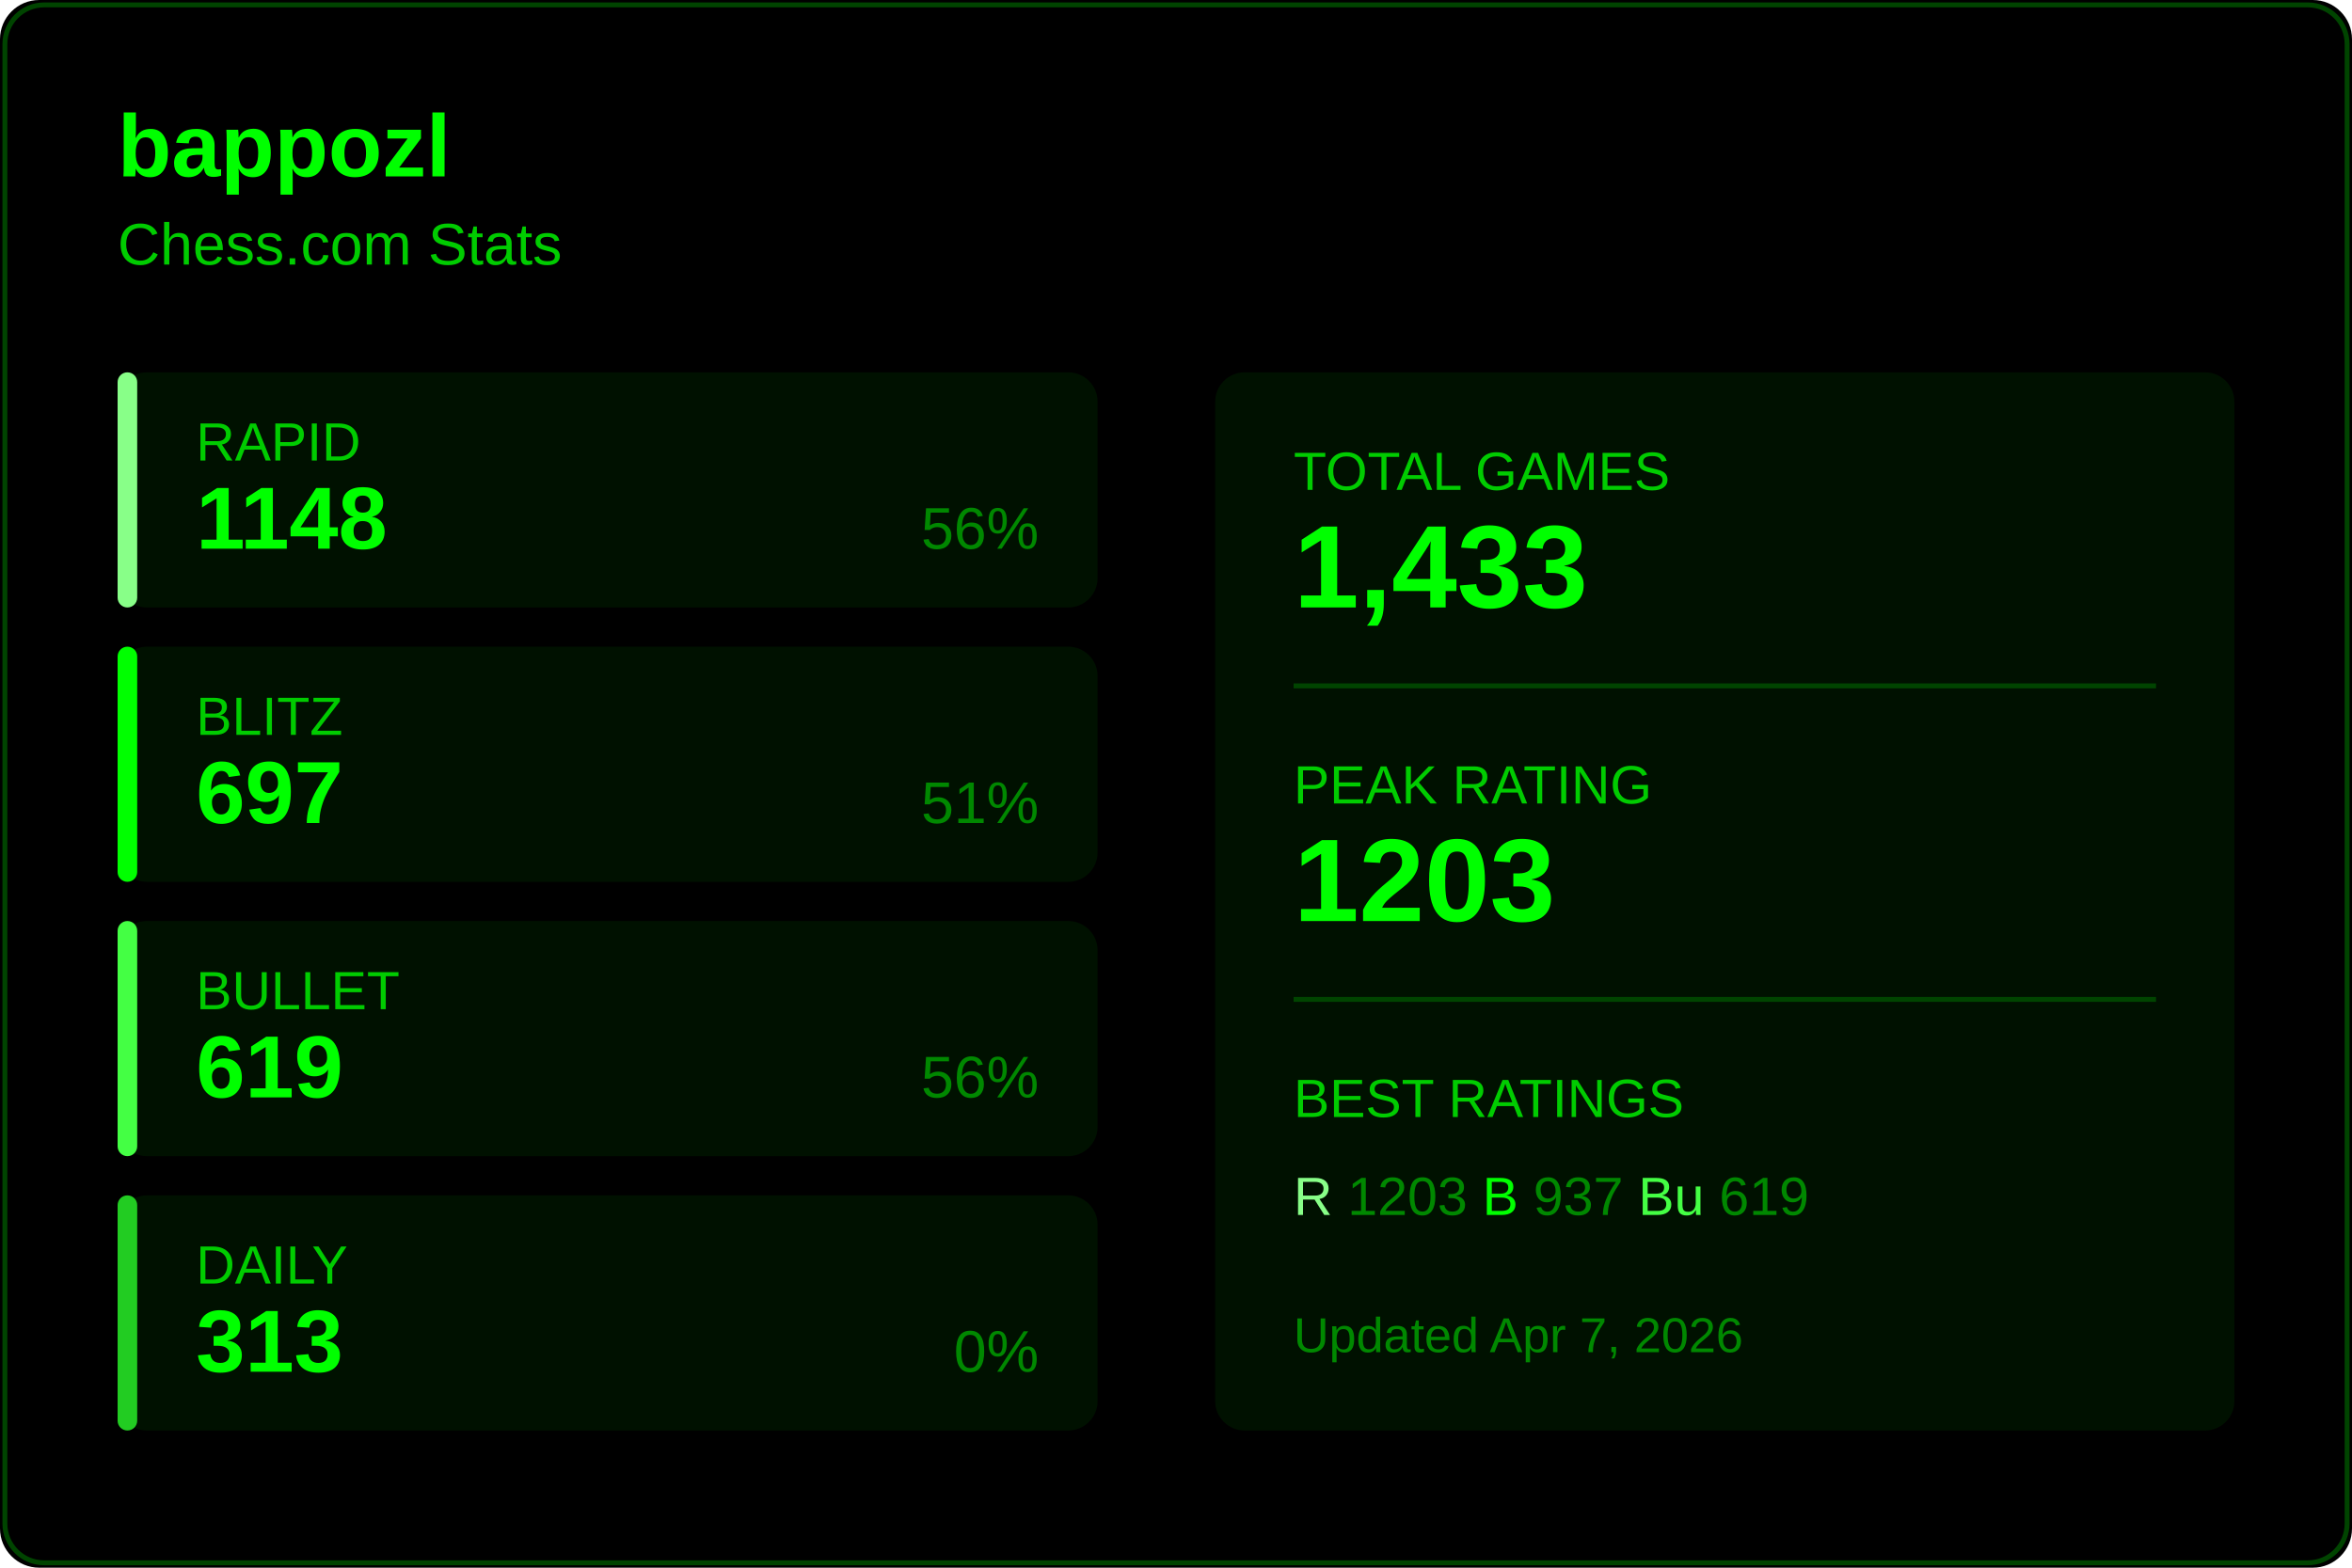
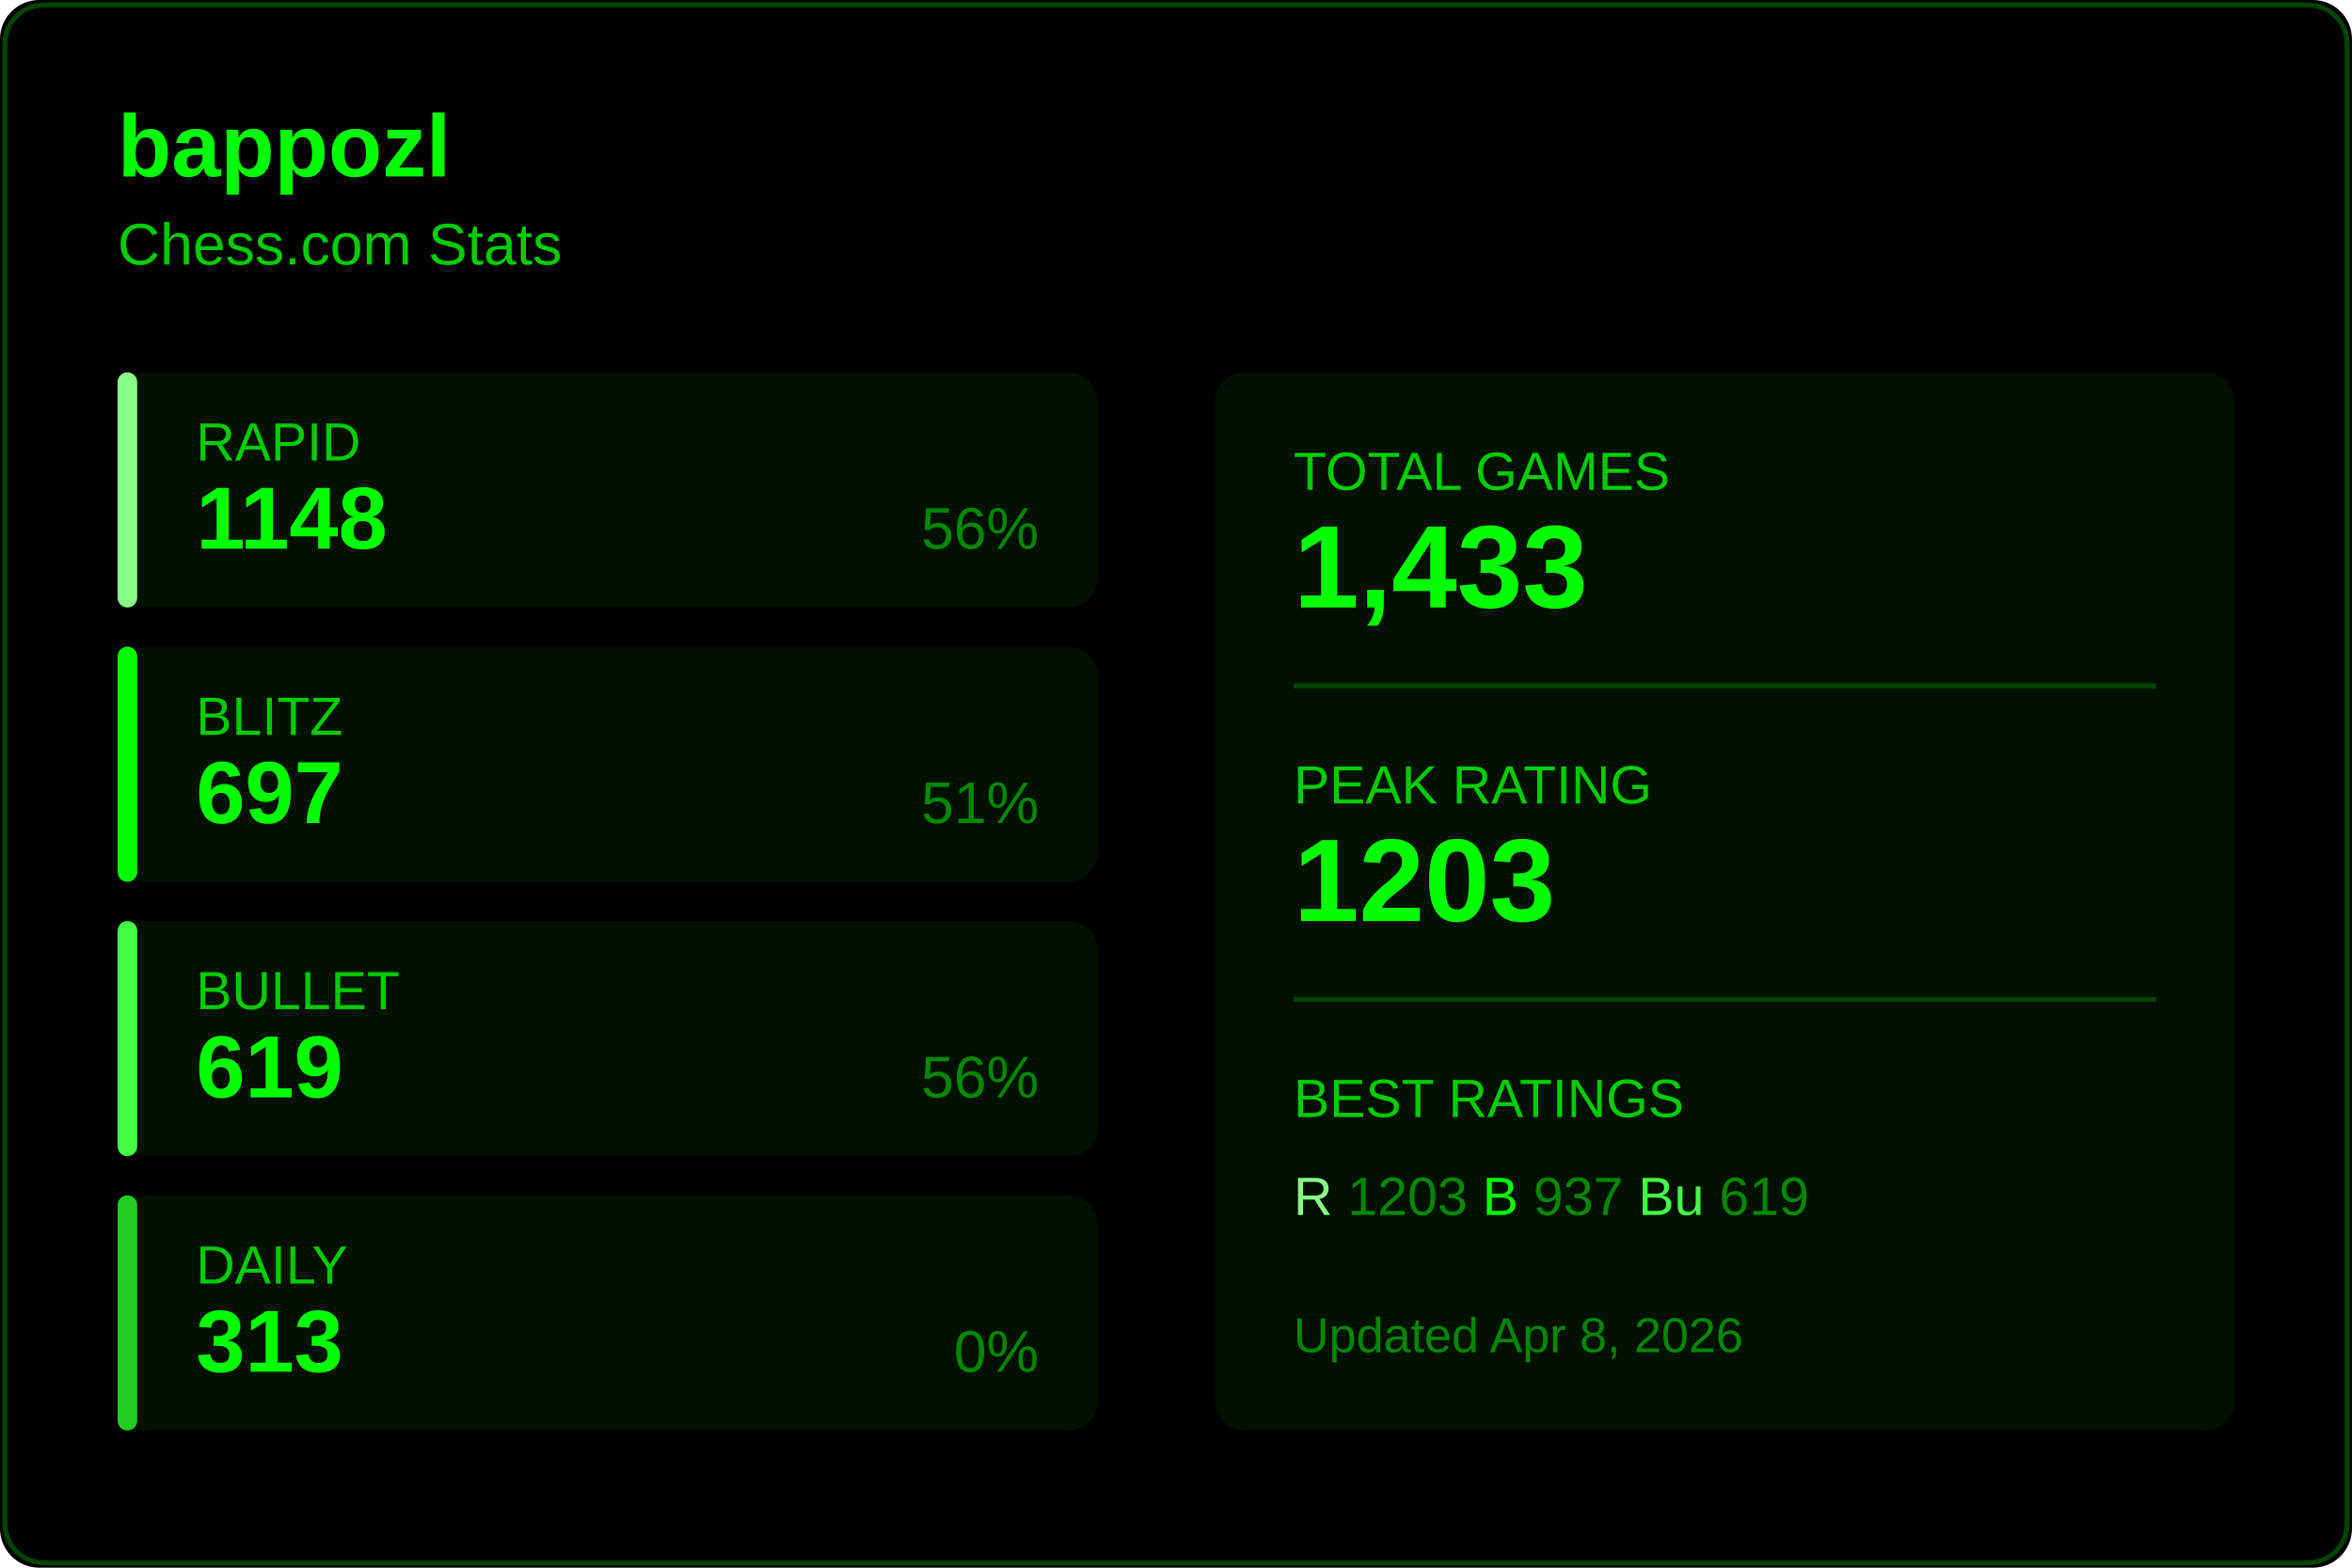
<svg xmlns="http://www.w3.org/2000/svg" width="480" height="320">
  <rect width="480" height="320" fill="#000000" rx="8" />
  <rect x="1" y="1" width="478" height="318" fill="none" stroke="#004400" rx="8" />
  <text x="24" y="36" fill="#00ff00" font-size="18" font-weight="600" font-family="Segoe UI, Arial, sans-serif">
    bappozl
  </text>
  <text x="24" y="54" fill="#00cc00" font-size="12" font-family="Segoe UI, Arial, sans-serif">
    Chess.com Stats
  </text>
  <g transform="translate(24, 76)">
    <rect width="200" height="48" fill="#001100" rx="6" />
    <rect width="4" height="48" fill="#88ff88" rx="2" />
    <text x="16" y="18" fill="#00cc00" font-size="11" font-family="Segoe UI, Arial, sans-serif">RAPID</text>
    <text x="16" y="36" fill="#00ff00" font-size="18" font-weight="600" font-family="Segoe UI, Arial, sans-serif">1148</text>
    <text x="188" y="36" fill="#008800" font-size="12" font-family="Segoe UI, Arial, sans-serif" text-anchor="end">56%</text>
  </g>
  <g transform="translate(24, 132)">
    <rect width="200" height="48" fill="#001100" rx="6" />
    <rect width="4" height="48" fill="#00ff00" rx="2" />
    <text x="16" y="18" fill="#00cc00" font-size="11" font-family="Segoe UI, Arial, sans-serif">BLITZ</text>
    <text x="16" y="36" fill="#00ff00" font-size="18" font-weight="600" font-family="Segoe UI, Arial, sans-serif">697</text>
    <text x="188" y="36" fill="#008800" font-size="12" font-family="Segoe UI, Arial, sans-serif" text-anchor="end">51%</text>
  </g>
  <g transform="translate(24, 188)">
    <rect width="200" height="48" fill="#001100" rx="6" />
    <rect width="4" height="48" fill="#44ff44" rx="2" />
    <text x="16" y="18" fill="#00cc00" font-size="11" font-family="Segoe UI, Arial, sans-serif">BULLET</text>
    <text x="16" y="36" fill="#00ff00" font-size="18" font-weight="600" font-family="Segoe UI, Arial, sans-serif">619</text>
    <text x="188" y="36" fill="#008800" font-size="12" font-family="Segoe UI, Arial, sans-serif" text-anchor="end">56%</text>
  </g>
  <g transform="translate(24, 244)">
    <rect width="200" height="48" fill="#001100" rx="6" />
    <rect width="4" height="48" fill="#22cc22" rx="2" />
    <text x="16" y="18" fill="#00cc00" font-size="11" font-family="Segoe UI, Arial, sans-serif">DAILY</text>
    <text x="16" y="36" fill="#00ff00" font-size="18" font-weight="600" font-family="Segoe UI, Arial, sans-serif">313</text>
    <text x="188" y="36" fill="#008800" font-size="12" font-family="Segoe UI, Arial, sans-serif" text-anchor="end">0%</text>
  </g>
  <g transform="translate(248, 76)">
    <rect width="208" height="216" fill="#001100" rx="6" />
    <text x="16" y="24" fill="#00cc00" font-size="11" font-family="Segoe UI, Arial, sans-serif">TOTAL GAMES</text>
    <text x="16" y="48" fill="#00ff00" font-size="24" font-weight="600" font-family="Segoe UI, Arial, sans-serif">1,433</text>
    <line x1="16" y1="64" x2="192" y2="64" stroke="#004400" />
    <text x="16" y="88" fill="#00cc00" font-size="11" font-family="Segoe UI, Arial, sans-serif">PEAK RATING</text>
    <text x="16" y="112" fill="#00ff00" font-size="24" font-weight="600" font-family="Segoe UI, Arial, sans-serif">1203</text>
    <line x1="16" y1="128" x2="192" y2="128" stroke="#004400" />
    <text x="16" y="152" fill="#00cc00" font-size="11" font-family="Segoe UI, Arial, sans-serif">BEST RATINGS</text>
    <text x="16" y="172" fill="#008800" font-size="11" font-family="Segoe UI, Arial, sans-serif">
      <tspan fill="#88ff88">R</tspan> 1203
      <tspan fill="#00ff00">B</tspan> 937
      <tspan fill="#44ff44">Bu</tspan> 619
    </text>
    <text x="16" y="200" fill="#008800" font-size="10" font-family="Segoe UI, Arial, sans-serif">
-       Updated Apr 7, 2026
+       Updated Apr 8, 2026
    </text>
  </g>
</svg>
